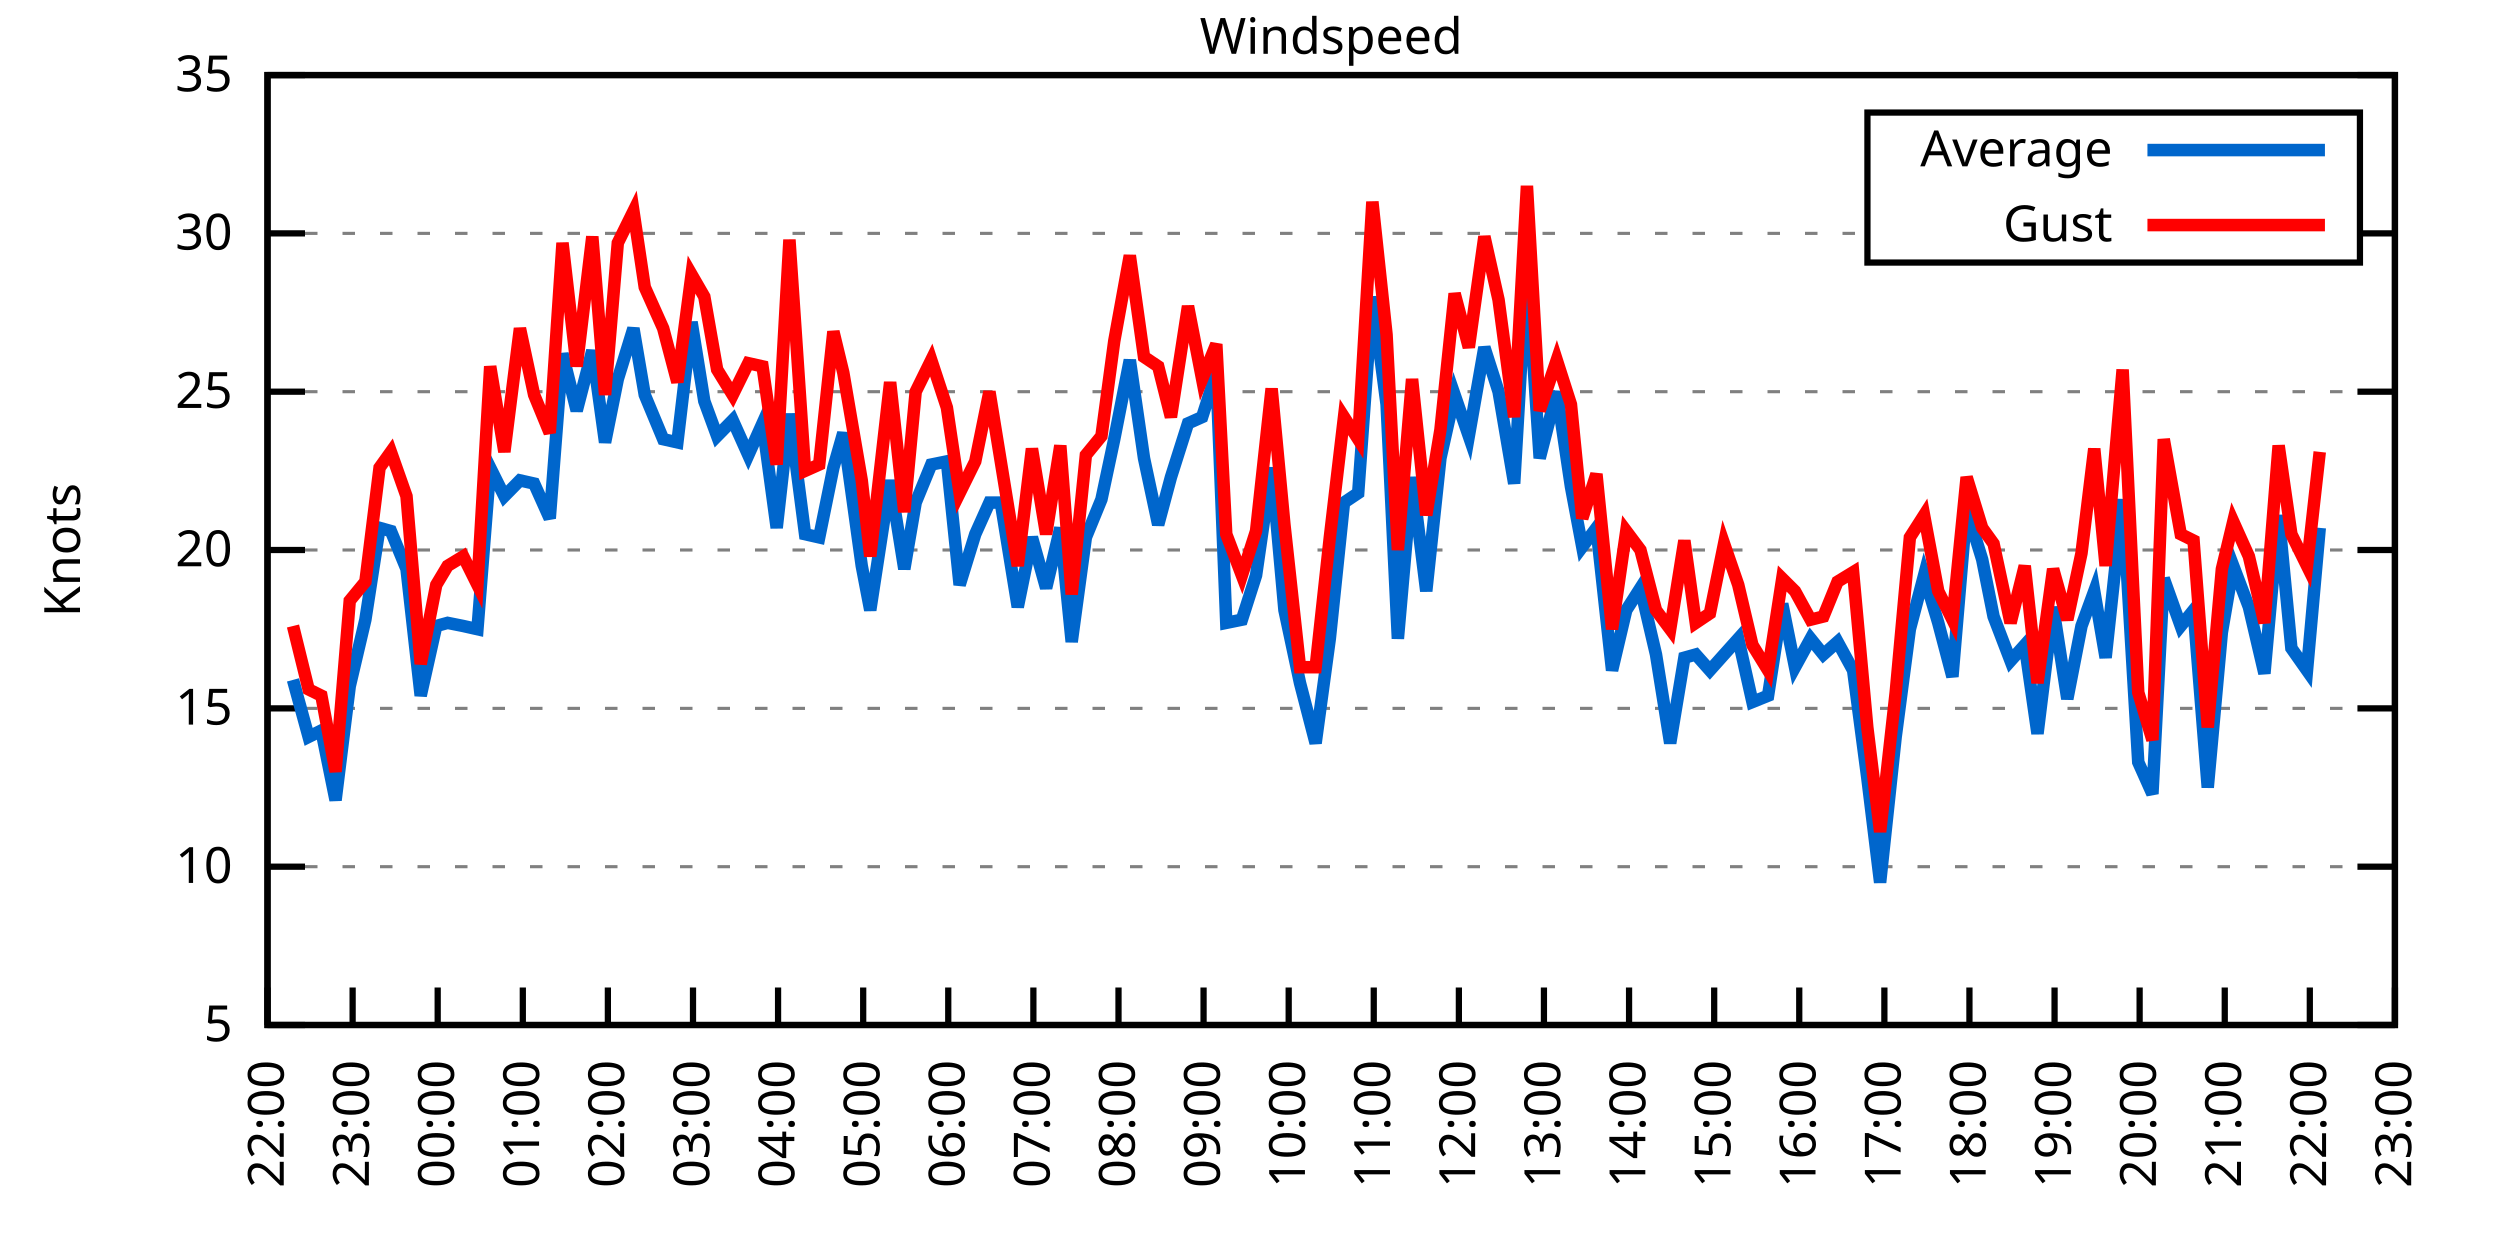
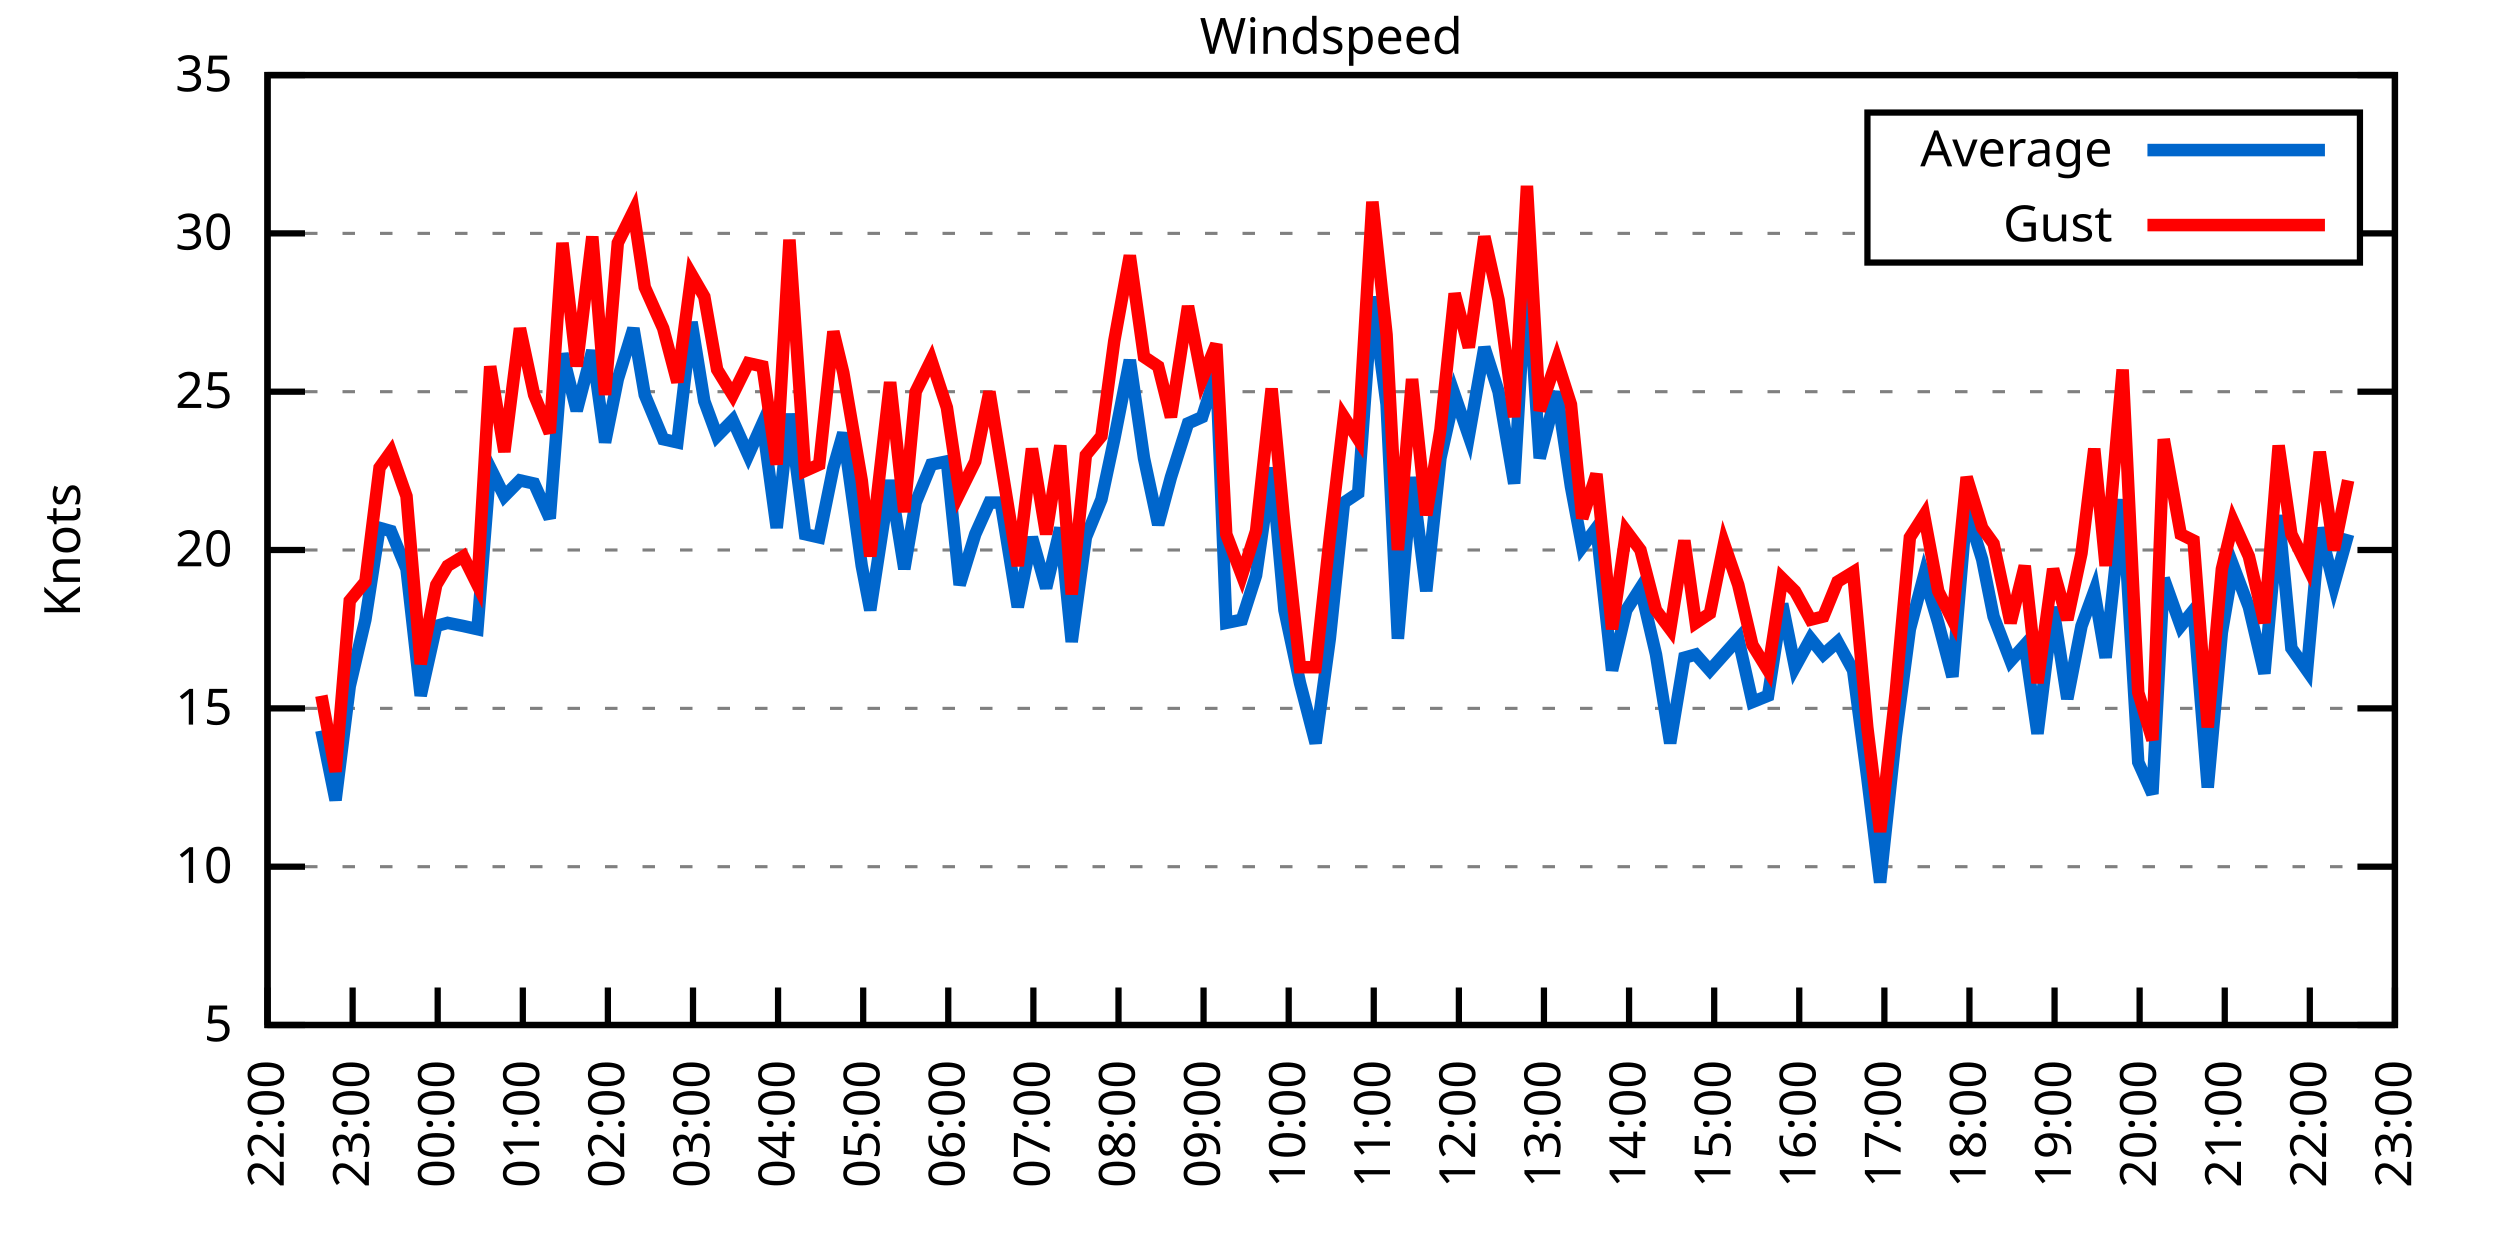
<svg xmlns="http://www.w3.org/2000/svg" xmlns:xlink="http://www.w3.org/1999/xlink" width="400" height="200" viewBox="0 0 400 200">
  <g id="gnuplot_canvas">
    <rect x="0" y="0" width="400" height="200" fill="none" />
    <defs>
      <circle id="gpDot" r="0.5" stroke-width="0.5" stroke="currentColor" />
      <path id="gpPt0" stroke-width="0.333" stroke="currentColor" d="M-1,0 h2 M0,-1 v2" />
      <path id="gpPt1" stroke-width="0.333" stroke="currentColor" d="M-1,-1 L1,1 M1,-1 L-1,1" />
      <path id="gpPt2" stroke-width="0.333" stroke="currentColor" d="M-1,0 L1,0 M0,-1 L0,1 M-1,-1 L1,1 M-1,1 L1,-1" />
      <rect id="gpPt3" stroke-width="0.333" stroke="currentColor" x="-1" y="-1" width="2" height="2" />
      <rect id="gpPt4" stroke-width="0.333" stroke="currentColor" fill="currentColor" x="-1" y="-1" width="2" height="2" />
      <circle id="gpPt5" stroke-width="0.333" stroke="currentColor" cx="0" cy="0" r="1" />
      <use xlink:href="#gpPt5" id="gpPt6" fill="currentColor" stroke="none" />
      <path id="gpPt7" stroke-width="0.333" stroke="currentColor" d="M0,-1.33 L-1.33,0.67 L1.33,0.67 z" />
      <use xlink:href="#gpPt7" id="gpPt8" fill="currentColor" stroke="none" />
      <use xlink:href="#gpPt7" id="gpPt9" stroke="currentColor" transform="rotate(180)" />
      <use xlink:href="#gpPt9" id="gpPt10" fill="currentColor" stroke="none" />
      <use xlink:href="#gpPt3" id="gpPt11" stroke="currentColor" transform="rotate(45)" />
      <use xlink:href="#gpPt11" id="gpPt12" fill="currentColor" stroke="none" />
      <path id="gpPt13" stroke-width="0.333" stroke="currentColor" d="M0,1.330 L1.265,0.411 L0.782,-1.067 L-0.782,-1.076 L-1.265,0.411 z" />
      <use xlink:href="#gpPt13" id="gpPt14" fill="currentColor" stroke="none" />
      <filter id="textbox" filterUnits="objectBoundingBox" x="0" y="0" height="1" width="1">
        <feFlood flood-color="white" flood-opacity="1" result="bgnd" />
        <feComposite in="SourceGraphic" in2="bgnd" operator="atop" />
      </filter>
      <filter id="greybox" filterUnits="objectBoundingBox" x="0" y="0" height="1" width="1">
        <feFlood flood-color="lightgrey" flood-opacity="1" result="grey" />
        <feComposite in="SourceGraphic" in2="grey" operator="atop" />
      </filter>
    </defs>
    <g fill="none" color="white" stroke="currentColor" stroke-width="1.00" stroke-linecap="butt" stroke-linejoin="miter">
</g>
    <g fill="none" color="black" stroke="currentColor" stroke-width="1.00" stroke-linecap="butt" stroke-linejoin="miter">
      <g stroke="none" shape-rendering="crispEdges">
        <polygon fill="rgb(255, 255, 255)" points="42.80,164.00 383.18,164.00 383.18,12.02 42.80,12.02 " />
      </g>
    </g>
    <g fill="none" color="black" stroke="currentColor" stroke-width="1.00" stroke-linecap="butt" stroke-linejoin="miter">
</g>
    <g fill="none" color="black" stroke="black" stroke-width="0.50" stroke-linecap="butt" stroke-linejoin="miter">
</g>
    <g fill="none" color="gray" stroke="currentColor" stroke-width="0.50" stroke-linecap="butt" stroke-linejoin="miter">
      <path stroke="gray" stroke-dasharray="2,4" class="gridline" d="M42.80,164.00 L383.19,164.00  " />
    </g>
    <g fill="none" color="gray" stroke="gray" stroke-width="1.00" stroke-linecap="butt" stroke-linejoin="miter">
</g>
    <g fill="none" color="black" stroke="currentColor" stroke-width="1.00" stroke-linecap="butt" stroke-linejoin="miter">
      <path stroke="black" d="M42.80,164.00 L48.80,164.00 M383.19,164.00 L377.19,164.00  " />
      <g transform="translate(37.20,166.60)" stroke="none" fill="black" font-family="Sans" font-size="8.00" text-anchor="end">
        <text>
          <tspan font-family="Sans"> 5</tspan>
        </text>
      </g>
    </g>
    <g fill="none" color="black" stroke="currentColor" stroke-width="1.00" stroke-linecap="butt" stroke-linejoin="miter">
</g>
    <g fill="none" color="black" stroke="black" stroke-width="0.50" stroke-linecap="butt" stroke-linejoin="miter">
</g>
    <g fill="none" color="gray" stroke="currentColor" stroke-width="0.50" stroke-linecap="butt" stroke-linejoin="miter">
      <path stroke="gray" stroke-dasharray="2,4" class="gridline" d="M42.80,138.67 L383.19,138.67  " />
    </g>
    <g fill="none" color="gray" stroke="gray" stroke-width="1.00" stroke-linecap="butt" stroke-linejoin="miter">
</g>
    <g fill="none" color="black" stroke="currentColor" stroke-width="1.00" stroke-linecap="butt" stroke-linejoin="miter">
      <path stroke="black" d="M42.80,138.67 L48.80,138.67 M383.19,138.67 L377.19,138.67  " />
      <g transform="translate(37.20,141.27)" stroke="none" fill="black" font-family="Sans" font-size="8.00" text-anchor="end">
        <text>
          <tspan font-family="Sans"> 10</tspan>
        </text>
      </g>
    </g>
    <g fill="none" color="black" stroke="currentColor" stroke-width="1.00" stroke-linecap="butt" stroke-linejoin="miter">
</g>
    <g fill="none" color="black" stroke="black" stroke-width="0.50" stroke-linecap="butt" stroke-linejoin="miter">
</g>
    <g fill="none" color="gray" stroke="currentColor" stroke-width="0.50" stroke-linecap="butt" stroke-linejoin="miter">
      <path stroke="gray" stroke-dasharray="2,4" class="gridline" d="M42.80,113.34 L383.19,113.34  " />
    </g>
    <g fill="none" color="gray" stroke="gray" stroke-width="1.00" stroke-linecap="butt" stroke-linejoin="miter">
</g>
    <g fill="none" color="black" stroke="currentColor" stroke-width="1.00" stroke-linecap="butt" stroke-linejoin="miter">
      <path stroke="black" d="M42.80,113.34 L48.80,113.34 M383.19,113.34 L377.19,113.34  " />
      <g transform="translate(37.20,115.94)" stroke="none" fill="black" font-family="Sans" font-size="8.00" text-anchor="end">
        <text>
          <tspan font-family="Sans"> 15</tspan>
        </text>
      </g>
    </g>
    <g fill="none" color="black" stroke="currentColor" stroke-width="1.00" stroke-linecap="butt" stroke-linejoin="miter">
</g>
    <g fill="none" color="black" stroke="black" stroke-width="0.50" stroke-linecap="butt" stroke-linejoin="miter">
</g>
    <g fill="none" color="gray" stroke="currentColor" stroke-width="0.50" stroke-linecap="butt" stroke-linejoin="miter">
      <path stroke="gray" stroke-dasharray="2,4" class="gridline" d="M42.80,88.00 L383.19,88.00  " />
    </g>
    <g fill="none" color="gray" stroke="gray" stroke-width="1.00" stroke-linecap="butt" stroke-linejoin="miter">
</g>
    <g fill="none" color="black" stroke="currentColor" stroke-width="1.00" stroke-linecap="butt" stroke-linejoin="miter">
      <path stroke="black" d="M42.80,88.00 L48.80,88.00 M383.19,88.00 L377.19,88.00  " />
      <g transform="translate(37.20,90.60)" stroke="none" fill="black" font-family="Sans" font-size="8.00" text-anchor="end">
        <text>
          <tspan font-family="Sans"> 20</tspan>
        </text>
      </g>
    </g>
    <g fill="none" color="black" stroke="currentColor" stroke-width="1.00" stroke-linecap="butt" stroke-linejoin="miter">
</g>
    <g fill="none" color="black" stroke="black" stroke-width="0.50" stroke-linecap="butt" stroke-linejoin="miter">
</g>
    <g fill="none" color="gray" stroke="currentColor" stroke-width="0.50" stroke-linecap="butt" stroke-linejoin="miter">
      <path stroke="gray" stroke-dasharray="2,4" class="gridline" d="M42.80,62.67 L383.19,62.67  " />
    </g>
    <g fill="none" color="gray" stroke="gray" stroke-width="1.00" stroke-linecap="butt" stroke-linejoin="miter">
</g>
    <g fill="none" color="black" stroke="currentColor" stroke-width="1.00" stroke-linecap="butt" stroke-linejoin="miter">
      <path stroke="black" d="M42.80,62.67 L48.80,62.67 M383.19,62.67 L377.19,62.67  " />
      <g transform="translate(37.20,65.27)" stroke="none" fill="black" font-family="Sans" font-size="8.00" text-anchor="end">
        <text>
          <tspan font-family="Sans"> 25</tspan>
        </text>
      </g>
    </g>
    <g fill="none" color="black" stroke="currentColor" stroke-width="1.00" stroke-linecap="butt" stroke-linejoin="miter">
</g>
    <g fill="none" color="black" stroke="black" stroke-width="0.50" stroke-linecap="butt" stroke-linejoin="miter">
</g>
    <g fill="none" color="gray" stroke="currentColor" stroke-width="0.50" stroke-linecap="butt" stroke-linejoin="miter">
      <path stroke="gray" stroke-dasharray="2,4" class="gridline" d="M42.80,37.34 L298.79,37.34 M377.59,37.34 L383.19,37.34  " />
    </g>
    <g fill="none" color="gray" stroke="gray" stroke-width="1.00" stroke-linecap="butt" stroke-linejoin="miter">
</g>
    <g fill="none" color="black" stroke="currentColor" stroke-width="1.00" stroke-linecap="butt" stroke-linejoin="miter">
      <path stroke="black" d="M42.80,37.34 L48.80,37.34 M383.19,37.34 L377.19,37.34  " />
      <g transform="translate(37.20,39.94)" stroke="none" fill="black" font-family="Sans" font-size="8.00" text-anchor="end">
        <text>
          <tspan font-family="Sans"> 30</tspan>
        </text>
      </g>
    </g>
    <g fill="none" color="black" stroke="currentColor" stroke-width="1.00" stroke-linecap="butt" stroke-linejoin="miter">
</g>
    <g fill="none" color="black" stroke="black" stroke-width="0.50" stroke-linecap="butt" stroke-linejoin="miter">
</g>
    <g fill="none" color="gray" stroke="currentColor" stroke-width="0.50" stroke-linecap="butt" stroke-linejoin="miter">
      <path stroke="gray" stroke-dasharray="2,4" class="gridline" d="M42.80,12.01 L383.19,12.01  " />
    </g>
    <g fill="none" color="gray" stroke="gray" stroke-width="1.00" stroke-linecap="butt" stroke-linejoin="miter">
</g>
    <g fill="none" color="black" stroke="currentColor" stroke-width="1.00" stroke-linecap="butt" stroke-linejoin="miter">
      <path stroke="black" d="M42.80,12.01 L48.80,12.01 M383.19,12.01 L377.19,12.01  " />
      <g transform="translate(37.20,14.61)" stroke="none" fill="black" font-family="Sans" font-size="8.00" text-anchor="end">
        <text>
          <tspan font-family="Sans"> 35</tspan>
        </text>
      </g>
    </g>
    <g fill="none" color="black" stroke="currentColor" stroke-width="1.00" stroke-linecap="butt" stroke-linejoin="miter">
      <path stroke="black" d="M42.80,164.00 L42.80,158.00  " />
      <g transform="translate(45.40,169.60) rotate(270.00)" stroke="none" fill="black" font-family="Sans" font-size="8.00" text-anchor="end">
        <text>
          <tspan font-family="Sans">22:00</tspan>
        </text>
      </g>
    </g>
    <g fill="none" color="black" stroke="currentColor" stroke-width="1.00" stroke-linecap="butt" stroke-linejoin="miter">
      <path stroke="black" d="M56.42,164.00 L56.42,158.00  " />
      <g transform="translate(59.02,169.60) rotate(270.00)" stroke="none" fill="black" font-family="Sans" font-size="8.00" text-anchor="end">
        <text>
          <tspan font-family="Sans">23:00</tspan>
        </text>
      </g>
    </g>
    <g fill="none" color="black" stroke="currentColor" stroke-width="1.00" stroke-linecap="butt" stroke-linejoin="miter">
      <path stroke="black" d="M70.03,164.00 L70.03,158.00  " />
      <g transform="translate(72.63,169.60) rotate(270.00)" stroke="none" fill="black" font-family="Sans" font-size="8.00" text-anchor="end">
        <text>
          <tspan font-family="Sans">00:00</tspan>
        </text>
      </g>
    </g>
    <g fill="none" color="black" stroke="currentColor" stroke-width="1.00" stroke-linecap="butt" stroke-linejoin="miter">
      <path stroke="black" d="M83.65,164.00 L83.65,158.00  " />
      <g transform="translate(86.25,169.60) rotate(270.00)" stroke="none" fill="black" font-family="Sans" font-size="8.00" text-anchor="end">
        <text>
          <tspan font-family="Sans">01:00</tspan>
        </text>
      </g>
    </g>
    <g fill="none" color="black" stroke="currentColor" stroke-width="1.00" stroke-linecap="butt" stroke-linejoin="miter">
      <path stroke="black" d="M97.26,164.00 L97.26,158.00  " />
      <g transform="translate(99.86,169.60) rotate(270.00)" stroke="none" fill="black" font-family="Sans" font-size="8.00" text-anchor="end">
        <text>
          <tspan font-family="Sans">02:00</tspan>
        </text>
      </g>
    </g>
    <g fill="none" color="black" stroke="currentColor" stroke-width="1.00" stroke-linecap="butt" stroke-linejoin="miter">
      <path stroke="black" d="M110.88,164.00 L110.88,158.00  " />
      <g transform="translate(113.48,169.60) rotate(270.00)" stroke="none" fill="black" font-family="Sans" font-size="8.00" text-anchor="end">
        <text>
          <tspan font-family="Sans">03:00</tspan>
        </text>
      </g>
    </g>
    <g fill="none" color="black" stroke="currentColor" stroke-width="1.00" stroke-linecap="butt" stroke-linejoin="miter">
      <path stroke="black" d="M124.49,164.00 L124.49,158.00  " />
      <g transform="translate(127.09,169.60) rotate(270.00)" stroke="none" fill="black" font-family="Sans" font-size="8.00" text-anchor="end">
        <text>
          <tspan font-family="Sans">04:00</tspan>
        </text>
      </g>
    </g>
    <g fill="none" color="black" stroke="currentColor" stroke-width="1.00" stroke-linecap="butt" stroke-linejoin="miter">
      <path stroke="black" d="M138.11,164.00 L138.11,158.00  " />
      <g transform="translate(140.71,169.60) rotate(270.00)" stroke="none" fill="black" font-family="Sans" font-size="8.00" text-anchor="end">
        <text>
          <tspan font-family="Sans">05:00</tspan>
        </text>
      </g>
    </g>
    <g fill="none" color="black" stroke="currentColor" stroke-width="1.00" stroke-linecap="butt" stroke-linejoin="miter">
      <path stroke="black" d="M151.72,164.00 L151.72,158.00  " />
      <g transform="translate(154.32,169.60) rotate(270.00)" stroke="none" fill="black" font-family="Sans" font-size="8.00" text-anchor="end">
        <text>
          <tspan font-family="Sans">06:00</tspan>
        </text>
      </g>
    </g>
    <g fill="none" color="black" stroke="currentColor" stroke-width="1.00" stroke-linecap="butt" stroke-linejoin="miter">
      <path stroke="black" d="M165.34,164.00 L165.34,158.00  " />
      <g transform="translate(167.94,169.60) rotate(270.00)" stroke="none" fill="black" font-family="Sans" font-size="8.00" text-anchor="end">
        <text>
          <tspan font-family="Sans">07:00</tspan>
        </text>
      </g>
    </g>
    <g fill="none" color="black" stroke="currentColor" stroke-width="1.00" stroke-linecap="butt" stroke-linejoin="miter">
      <path stroke="black" d="M178.96,164.00 L178.96,158.00  " />
      <g transform="translate(181.56,169.60) rotate(270.00)" stroke="none" fill="black" font-family="Sans" font-size="8.00" text-anchor="end">
        <text>
          <tspan font-family="Sans">08:00</tspan>
        </text>
      </g>
    </g>
    <g fill="none" color="black" stroke="currentColor" stroke-width="1.00" stroke-linecap="butt" stroke-linejoin="miter">
      <path stroke="black" d="M192.57,164.00 L192.57,158.00  " />
      <g transform="translate(195.17,169.60) rotate(270.00)" stroke="none" fill="black" font-family="Sans" font-size="8.00" text-anchor="end">
        <text>
          <tspan font-family="Sans">09:00</tspan>
        </text>
      </g>
    </g>
    <g fill="none" color="black" stroke="currentColor" stroke-width="1.00" stroke-linecap="butt" stroke-linejoin="miter">
      <path stroke="black" d="M206.19,164.00 L206.19,158.00  " />
      <g transform="translate(208.79,169.60) rotate(270.00)" stroke="none" fill="black" font-family="Sans" font-size="8.00" text-anchor="end">
        <text>
          <tspan font-family="Sans">10:00</tspan>
        </text>
      </g>
    </g>
    <g fill="none" color="black" stroke="currentColor" stroke-width="1.00" stroke-linecap="butt" stroke-linejoin="miter">
      <path stroke="black" d="M219.80,164.00 L219.80,158.00  " />
      <g transform="translate(222.40,169.60) rotate(270.00)" stroke="none" fill="black" font-family="Sans" font-size="8.00" text-anchor="end">
        <text>
          <tspan font-family="Sans">11:00</tspan>
        </text>
      </g>
    </g>
    <g fill="none" color="black" stroke="currentColor" stroke-width="1.00" stroke-linecap="butt" stroke-linejoin="miter">
      <path stroke="black" d="M233.42,164.00 L233.42,158.00  " />
      <g transform="translate(236.02,169.60) rotate(270.00)" stroke="none" fill="black" font-family="Sans" font-size="8.00" text-anchor="end">
        <text>
          <tspan font-family="Sans">12:00</tspan>
        </text>
      </g>
    </g>
    <g fill="none" color="black" stroke="currentColor" stroke-width="1.00" stroke-linecap="butt" stroke-linejoin="miter">
      <path stroke="black" d="M247.03,164.00 L247.03,158.00  " />
      <g transform="translate(249.63,169.60) rotate(270.00)" stroke="none" fill="black" font-family="Sans" font-size="8.00" text-anchor="end">
        <text>
          <tspan font-family="Sans">13:00</tspan>
        </text>
      </g>
    </g>
    <g fill="none" color="black" stroke="currentColor" stroke-width="1.00" stroke-linecap="butt" stroke-linejoin="miter">
      <path stroke="black" d="M260.65,164.00 L260.65,158.00  " />
      <g transform="translate(263.25,169.60) rotate(270.00)" stroke="none" fill="black" font-family="Sans" font-size="8.00" text-anchor="end">
        <text>
          <tspan font-family="Sans">14:00</tspan>
        </text>
      </g>
    </g>
    <g fill="none" color="black" stroke="currentColor" stroke-width="1.00" stroke-linecap="butt" stroke-linejoin="miter">
      <path stroke="black" d="M274.27,164.00 L274.27,158.00  " />
      <g transform="translate(276.87,169.60) rotate(270.00)" stroke="none" fill="black" font-family="Sans" font-size="8.00" text-anchor="end">
        <text>
          <tspan font-family="Sans">15:00</tspan>
        </text>
      </g>
    </g>
    <g fill="none" color="black" stroke="currentColor" stroke-width="1.00" stroke-linecap="butt" stroke-linejoin="miter">
      <path stroke="black" d="M287.88,164.00 L287.88,158.00  " />
      <g transform="translate(290.48,169.60) rotate(270.00)" stroke="none" fill="black" font-family="Sans" font-size="8.00" text-anchor="end">
        <text>
          <tspan font-family="Sans">16:00</tspan>
        </text>
      </g>
    </g>
    <g fill="none" color="black" stroke="currentColor" stroke-width="1.00" stroke-linecap="butt" stroke-linejoin="miter">
      <path stroke="black" d="M301.50,164.00 L301.50,158.00  " />
      <g transform="translate(304.10,169.60) rotate(270.00)" stroke="none" fill="black" font-family="Sans" font-size="8.00" text-anchor="end">
        <text>
          <tspan font-family="Sans">17:00</tspan>
        </text>
      </g>
    </g>
    <g fill="none" color="black" stroke="currentColor" stroke-width="1.00" stroke-linecap="butt" stroke-linejoin="miter">
      <path stroke="black" d="M315.11,164.00 L315.11,158.00  " />
      <g transform="translate(317.71,169.60) rotate(270.00)" stroke="none" fill="black" font-family="Sans" font-size="8.00" text-anchor="end">
        <text>
          <tspan font-family="Sans">18:00</tspan>
        </text>
      </g>
    </g>
    <g fill="none" color="black" stroke="currentColor" stroke-width="1.00" stroke-linecap="butt" stroke-linejoin="miter">
      <path stroke="black" d="M328.73,164.00 L328.73,158.00  " />
      <g transform="translate(331.33,169.60) rotate(270.00)" stroke="none" fill="black" font-family="Sans" font-size="8.00" text-anchor="end">
        <text>
          <tspan font-family="Sans">19:00</tspan>
        </text>
      </g>
    </g>
    <g fill="none" color="black" stroke="currentColor" stroke-width="1.00" stroke-linecap="butt" stroke-linejoin="miter">
      <path stroke="black" d="M342.34,164.00 L342.34,158.00  " />
      <g transform="translate(344.94,169.60) rotate(270.00)" stroke="none" fill="black" font-family="Sans" font-size="8.00" text-anchor="end">
        <text>
          <tspan font-family="Sans">20:00</tspan>
        </text>
      </g>
    </g>
    <g fill="none" color="black" stroke="currentColor" stroke-width="1.00" stroke-linecap="butt" stroke-linejoin="miter">
      <path stroke="black" d="M355.96,164.00 L355.96,158.00  " />
      <g transform="translate(358.56,169.60) rotate(270.00)" stroke="none" fill="black" font-family="Sans" font-size="8.00" text-anchor="end">
        <text>
          <tspan font-family="Sans">21:00</tspan>
        </text>
      </g>
    </g>
    <g fill="none" color="black" stroke="currentColor" stroke-width="1.00" stroke-linecap="butt" stroke-linejoin="miter">
      <path stroke="black" d="M369.57,164.00 L369.57,158.00  " />
      <g transform="translate(372.17,169.60) rotate(270.00)" stroke="none" fill="black" font-family="Sans" font-size="8.00" text-anchor="end">
        <text>
          <tspan font-family="Sans">22:00</tspan>
        </text>
      </g>
    </g>
    <g fill="none" color="black" stroke="currentColor" stroke-width="1.00" stroke-linecap="butt" stroke-linejoin="miter">
      <path stroke="black" d="M383.19,164.00 L383.19,158.00  " />
      <g transform="translate(385.79,169.60) rotate(270.00)" stroke="none" fill="black" font-family="Sans" font-size="8.00" text-anchor="end">
        <text>
          <tspan font-family="Sans">23:00</tspan>
        </text>
      </g>
    </g>
    <g fill="none" color="black" stroke="currentColor" stroke-width="1.00" stroke-linecap="butt" stroke-linejoin="miter">
</g>
    <g fill="none" color="black" stroke="currentColor" stroke-width="1.00" stroke-linecap="butt" stroke-linejoin="miter">
      <path stroke="black" d="M42.80,12.01 L42.80,164.00 L383.19,164.00 L383.19,12.01 L42.80,12.01 Z  " />
    </g>
    <g fill="none" color="black" stroke="currentColor" stroke-width="1.00" stroke-linecap="butt" stroke-linejoin="miter">
</g>
    <g fill="none" color="black" stroke="currentColor" stroke-width="1.00" stroke-linecap="butt" stroke-linejoin="miter">
      <path stroke="black" d="M298.79,42.01 L298.79,18.01 L377.59,18.01 L377.59,42.01 L298.79,42.01 Z  " />
    </g>
    <g id="Windspeed_plot_1">
      <g fill="none" color="white" stroke="black" stroke-width="2.00" stroke-linecap="butt" stroke-linejoin="miter">
</g>
      <g fill="none" color="black" stroke="currentColor" stroke-width="2.00" stroke-linecap="butt" stroke-linejoin="miter">
        <g transform="translate(337.99,26.61)" stroke="none" fill="black" font-family="Sans" font-size="8.00" text-anchor="end">
          <text>
            <tspan font-family="Sans">Average</tspan>
          </text>
        </g>
      </g>
      <g fill="none" color="black" stroke="currentColor" stroke-width="2.00" stroke-linecap="butt" stroke-linejoin="miter">
-         <path stroke="rgb(  0, 102, 204)" d="M343.59,24.01 L371.99,24.01 M46.88,108.78 L49.38,117.90 L51.42,116.88 L53.69,128.03 L55.96,109.79 L58.46,99.15   L60.73,84.46 L62.54,84.97 L65.04,91.04 L67.31,111.31 L69.80,100.16 L71.62,99.66 L74.12,100.16 L76.39,100.67   L78.43,74.83 L80.70,79.39 L83.19,76.86 L85.46,77.37 L87.96,82.94 L90.00,56.59 L92.27,65.71 L94.77,56.09   L96.81,70.78 L98.85,60.65 L101.35,52.54 L103.16,63.18 L106.11,70.27 L108.38,70.78 L110.65,51.53 L112.69,64.19   L114.74,69.77 L117.23,67.23 L119.73,72.81 L122.00,67.74 L124.27,84.46 L126.31,66.22 L128.81,85.47 L131.07,85.98   L133.34,74.83 L134.93,69.26 L137.88,90.54 L139.24,97.63 L142.42,76.86 L144.69,91.04 L146.51,80.41 L149.00,74.33   L151.50,73.82 L153.54,93.58 L156.04,85.47 L158.31,80.41 L160.12,80.41 L162.84,97.12 L165.11,85.98 L167.38,94.08   L169.65,84.46 L171.47,102.70 L173.74,85.98 L176.23,79.90 L178.28,70.27 L180.77,57.61 L183.04,73.31 L185.31,83.95   L187.35,76.35 L190.08,67.74 L192.34,66.73 L194.61,59.63 L196.20,99.66 L198.70,99.15 L200.97,92.06 L203.46,74.83   L205.51,97.63 L208.00,109.28 L210.50,118.91 L212.77,102.19 L215.04,80.41 L217.31,78.89 L219.58,47.47 L221.85,64.70   L223.66,102.19 L225.93,76.35 L228.20,94.59 L230.47,73.31 L232.74,63.18 L235.01,69.77 L237.50,55.58 L239.77,62.67   L242.27,77.37 L244.31,42.41 L246.35,73.31 L249.08,62.67 L251.35,77.87 L253.16,87.50 L255.43,84.46 L257.93,107.26   L260.20,97.63 L262.47,94.08 L264.96,104.72 L267.23,118.91 L269.50,105.23 L271.32,104.72 L273.58,107.26 L275.85,104.72   L278.12,102.19 L280.39,112.32 L282.89,111.31 L285.16,96.62 L287.20,106.75 L289.70,102.19 L291.74,104.72 L294.01,102.70   L296.50,107.26 L298.77,124.48 L300.82,141.20 L303.31,117.90 L305.58,100.67 L307.85,92.06 L310.12,99.66 L312.39,108.27   L314.66,81.42 L317.15,89.52 L318.97,98.64 L321.69,105.74 L323.96,103.20 L326.00,117.39 L328.50,97.12 L330.77,111.82   L333.04,100.16 L335.08,94.59 L336.90,105.23 L339.62,79.90 L342.12,121.95 L344.39,127.02 L346.20,92.56 L348.92,100.16   L350.97,97.63 L353.24,126.00 L355.50,101.18 L357.32,90.54 L359.82,97.12 L362.31,107.76 L364.58,82.43 L366.62,103.71   L369.12,107.26 L371.16,84.46  " />
+         <path stroke="rgb(  0, 102, 204)" d="M343.59,24.01 L371.99,24.01 M51.42,116.88 L53.69,128.03 L55.96,109.79 L58.46,99.15 L60.73,84.46 L62.54,84.97   L65.04,91.04 L67.31,111.31 L69.80,100.16 L71.62,99.66 L74.12,100.16 L76.39,100.67 L78.43,74.83 L80.70,79.39   L83.19,76.86 L85.46,77.37 L87.96,82.94 L90.00,56.59 L92.27,65.71 L94.77,56.09 L96.81,70.78 L98.85,60.65   L101.35,52.54 L103.16,63.18 L106.11,70.27 L108.38,70.78 L110.65,51.53 L112.69,64.19 L114.74,69.77 L117.23,67.23   L119.73,72.81 L122.00,67.74 L124.27,84.46 L126.31,66.22 L128.81,85.47 L131.07,85.98 L133.34,74.83 L134.93,69.26   L137.88,90.54 L139.24,97.63 L142.42,76.86 L144.69,91.04 L146.51,80.41 L149.00,74.33 L151.50,73.82 L153.54,93.58   L156.04,85.47 L158.31,80.41 L160.12,80.41 L162.84,97.12 L165.11,85.98 L167.38,94.08 L169.65,84.46 L171.47,102.70   L173.74,85.98 L176.23,79.90 L178.28,70.27 L180.77,57.61 L183.04,73.31 L185.31,83.95 L187.35,76.35 L190.08,67.74   L192.34,66.73 L194.61,59.63 L196.20,99.66 L198.70,99.15 L200.97,92.06 L203.46,74.83 L205.51,97.63 L208.00,109.28   L210.50,118.91 L212.77,102.19 L215.04,80.41 L217.31,78.89 L219.58,47.47 L221.85,64.70 L223.66,102.19 L225.93,76.35   L228.20,94.59 L230.47,73.31 L232.74,63.18 L235.01,69.77 L237.50,55.58 L239.77,62.67 L242.27,77.37 L244.31,42.41   L246.35,73.31 L249.08,62.67 L251.35,77.87 L253.16,87.50 L255.43,84.46 L257.93,107.26 L260.20,97.63 L262.47,94.08   L264.96,104.72 L267.23,118.91 L269.50,105.23 L271.32,104.72 L273.58,107.26 L275.85,104.72 L278.12,102.19 L280.39,112.32   L282.89,111.31 L285.16,96.62 L287.20,106.75 L289.70,102.19 L291.74,104.72 L294.01,102.70 L296.50,107.26 L298.77,124.48   L300.82,141.20 L303.31,117.90 L305.58,100.67 L307.85,92.06 L310.12,99.66 L312.39,108.27 L314.66,81.42 L317.15,89.52   L318.97,98.64 L321.69,105.74 L323.96,103.20 L326.00,117.39 L328.50,97.12 L330.77,111.82 L333.04,100.16 L335.08,94.59   L336.90,105.23 L339.62,79.90 L342.12,121.95 L344.39,127.02 L346.20,92.56 L348.92,100.16 L350.97,97.63 L353.24,126.00   L355.50,101.18 L357.32,90.54 L359.82,97.12 L362.31,107.76 L364.58,82.43 L366.62,103.71 L369.12,107.26 L371.16,84.46   L373.43,93.58 L375.70,85.47  " />
      </g>
    </g>
    <g id="Windspeed_plot_2">
      <g fill="none" color="black" stroke="currentColor" stroke-width="2.00" stroke-linecap="butt" stroke-linejoin="miter">
        <g transform="translate(337.99,38.61)" stroke="none" fill="black" font-family="Sans" font-size="8.00" text-anchor="end">
          <text>
            <tspan font-family="Sans">Gust</tspan>
          </text>
        </g>
      </g>
      <g fill="none" color="black" stroke="currentColor" stroke-width="2.00" stroke-linecap="butt" stroke-linejoin="miter">
-         <path stroke="rgb(255,   0,   0)" d="M343.59,36.01 L371.99,36.01 M46.88,100.16 L49.38,110.30 L51.42,111.31 L53.69,123.47 L55.96,96.11 L58.46,93.07   L60.73,74.83 L62.54,72.30 L65.04,79.39 L67.31,106.24 L69.80,93.58 L71.62,90.54 L74.12,89.02 L76.39,93.58   L78.43,58.62 L80.70,72.30 L83.19,52.54 L85.46,63.18 L87.96,69.26 L90.00,38.86 L92.27,58.62 L94.77,37.85   L96.81,63.18 L98.85,38.86 L101.35,33.80 L103.16,45.95 L106.11,52.54 L108.38,61.15 L110.65,43.93 L112.69,47.47   L114.74,59.13 L117.23,63.18 L119.73,58.11 L122.00,58.62 L124.27,74.33 L126.31,38.35 L128.81,75.34 L131.07,74.33   L133.34,53.05 L134.93,59.63 L137.88,76.86 L139.24,89.02 L142.42,61.15 L144.69,81.93 L146.51,62.67 L149.00,57.61   L151.50,65.21 L153.54,78.89 L156.04,73.82 L158.31,62.67 L160.12,73.82 L162.84,90.54 L165.11,71.79 L167.38,85.47   L169.65,71.29 L171.47,95.10 L173.74,72.81 L176.23,69.77 L178.28,54.57 L180.77,40.89 L183.04,57.10 L185.31,58.62   L187.35,66.73 L190.08,48.99 L192.34,60.65 L194.61,55.07 L196.20,85.47 L198.70,92.06 L200.97,84.97 L203.46,62.17   L205.51,83.95 L208.00,106.75 L210.50,106.75 L212.77,85.98 L215.04,66.73 L217.31,70.27 L219.58,32.28 L221.85,53.55   L223.66,88.00 L225.93,60.65 L228.20,82.43 L230.47,68.75 L232.74,46.97 L235.01,55.58 L237.50,37.85 L239.77,47.98   L242.27,66.73 L244.31,29.74 L246.35,65.71 L249.08,57.61 L251.35,64.70 L253.16,82.94 L255.43,75.85 L257.93,100.67   L260.20,84.97 L262.47,88.00 L264.96,97.63 L267.23,100.67 L269.50,86.49 L271.32,99.66 L273.58,98.14 L275.85,86.99   L278.12,93.58 L280.39,103.20 L282.89,107.26 L285.16,92.56 L287.20,94.59 L289.70,99.15 L291.74,98.64 L294.01,93.07   L296.50,91.55 L298.77,116.38 L300.82,133.10 L303.31,110.80 L305.58,85.98 L307.85,82.43 L310.12,94.59 L312.39,99.15   L314.66,76.35 L317.15,84.46 L318.97,86.99 L321.69,99.66 L323.96,90.54 L326.00,109.28 L328.50,91.04 L330.77,99.15   L333.04,88.51 L335.08,71.79 L336.90,90.54 L339.62,59.13 L342.12,110.80 L344.39,118.40 L346.20,70.27 L348.92,85.47   L350.97,86.49 L353.24,116.38 L355.50,91.04 L357.32,83.45 L359.82,89.02 L362.31,99.66 L364.58,71.29 L366.62,85.47   L369.12,90.54 L371.16,72.30  " />
+         <path stroke="rgb(255,   0,   0)" d="M343.59,36.01 L371.99,36.01 M51.42,111.31 L53.69,123.47 L55.96,96.11 L58.46,93.07 L60.73,74.83 L62.54,72.30   L65.04,79.39 L67.31,106.24 L69.80,93.58 L71.62,90.54 L74.12,89.02 L76.39,93.58 L78.43,58.62 L80.70,72.30   L83.19,52.54 L85.46,63.18 L87.96,69.26 L90.00,38.86 L92.27,58.62 L94.77,37.85 L96.81,63.18 L98.85,38.86   L101.35,33.80 L103.16,45.95 L106.11,52.54 L108.38,61.15 L110.65,43.93 L112.69,47.47 L114.74,59.13 L117.23,63.18   L119.73,58.11 L122.00,58.62 L124.27,74.33 L126.31,38.35 L128.81,75.34 L131.07,74.33 L133.34,53.05 L134.93,59.63   L137.88,76.86 L139.24,89.02 L142.42,61.15 L144.69,81.93 L146.51,62.67 L149.00,57.61 L151.50,65.21 L153.54,78.89   L156.04,73.82 L158.31,62.67 L160.12,73.82 L162.84,90.54 L165.11,71.79 L167.38,85.47 L169.65,71.29 L171.47,95.10   L173.74,72.81 L176.23,69.77 L178.28,54.57 L180.77,40.89 L183.04,57.10 L185.31,58.62 L187.35,66.73 L190.08,48.99   L192.34,60.65 L194.61,55.07 L196.20,85.47 L198.70,92.06 L200.97,84.97 L203.46,62.17 L205.51,83.95 L208.00,106.75   L210.50,106.75 L212.77,85.98 L215.04,66.73 L217.31,70.27 L219.58,32.28 L221.85,53.55 L223.66,88.00 L225.93,60.65   L228.20,82.43 L230.47,68.75 L232.74,46.97 L235.01,55.58 L237.50,37.85 L239.77,47.98 L242.27,66.73 L244.31,29.74   L246.35,65.71 L249.08,57.61 L251.35,64.70 L253.16,82.94 L255.43,75.85 L257.93,100.67 L260.20,84.97 L262.47,88.00   L264.96,97.63 L267.23,100.67 L269.50,86.49 L271.32,99.66 L273.58,98.14 L275.85,86.99 L278.12,93.58 L280.39,103.20   L282.89,107.26 L285.16,92.56 L287.20,94.59 L289.70,99.15 L291.74,98.64 L294.01,93.07 L296.50,91.55 L298.77,116.38   L300.82,133.10 L303.31,110.80 L305.58,85.98 L307.85,82.43 L310.12,94.59 L312.39,99.15 L314.66,76.35 L317.15,84.46   L318.97,86.99 L321.69,99.66 L323.96,90.54 L326.00,109.28 L328.50,91.04 L330.77,99.15 L333.04,88.51 L335.08,71.79   L336.90,90.54 L339.62,59.13 L342.12,110.80 L344.39,118.40 L346.20,70.27 L348.92,85.47 L350.97,86.49 L353.24,116.38   L355.50,91.04 L357.32,83.45 L359.82,89.02 L362.31,99.66 L364.58,71.29 L366.62,85.47 L369.12,90.54 L371.16,72.30   L373.43,88.00 L375.70,76.86  " />
      </g>
    </g>
    <g fill="none" color="black" stroke="currentColor" stroke-width="2.00" stroke-linecap="butt" stroke-linejoin="miter">
</g>
    <g fill="none" color="black" stroke="black" stroke-width="1.00" stroke-linecap="butt" stroke-linejoin="miter">
</g>
    <g fill="none" color="black" stroke="currentColor" stroke-width="1.00" stroke-linecap="butt" stroke-linejoin="miter">
      <path stroke="black" d="M42.80,12.01 L42.80,164.00 L383.19,164.00 L383.19,12.01 L42.80,12.01 Z  " />
      <g transform="translate(12.80,88.01) rotate(270.00)" stroke="none" fill="black" font-family="Sans" font-size="8.00" text-anchor="middle">
        <text>
          <tspan font-family="Sans">Knots</tspan>
        </text>
      </g>
    </g>
    <g fill="none" color="black" stroke="currentColor" stroke-width="1.00" stroke-linecap="butt" stroke-linejoin="miter">
</g>
    <g fill="none" color="black" stroke="currentColor" stroke-width="1.00" stroke-linecap="butt" stroke-linejoin="miter">
      <g transform="translate(212.99,8.61)" stroke="none" fill="black" font-family="Sans" font-size="8.00" text-anchor="middle">
        <text>
          <tspan font-family="Sans">Windspeed</tspan>
        </text>
      </g>
    </g>
    <g fill="none" color="black" stroke="currentColor" stroke-width="1.00" stroke-linecap="butt" stroke-linejoin="miter">
</g>
  </g>
</svg>
